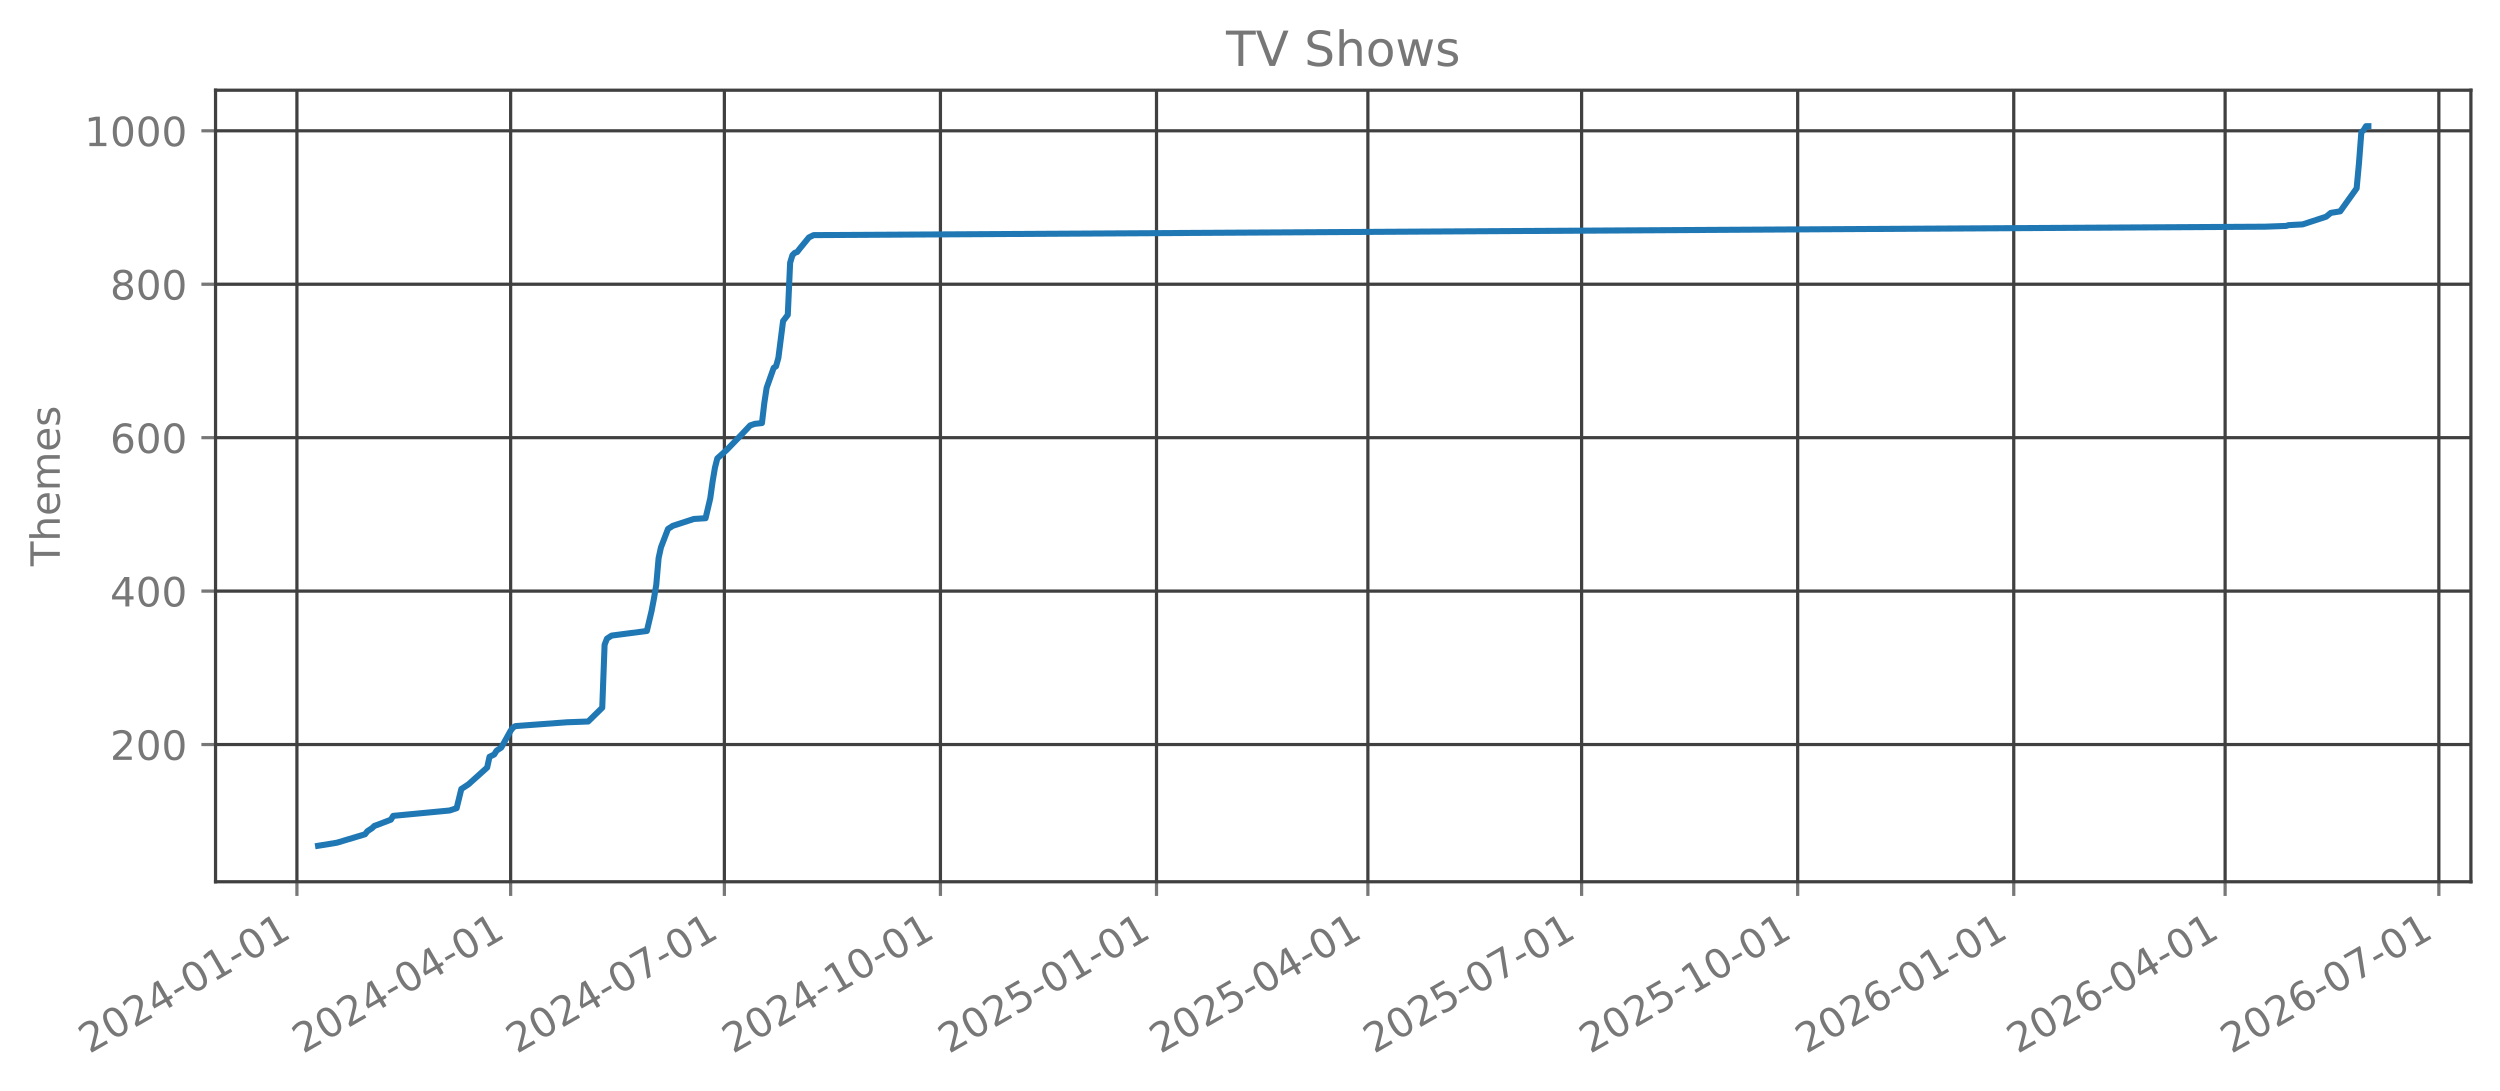
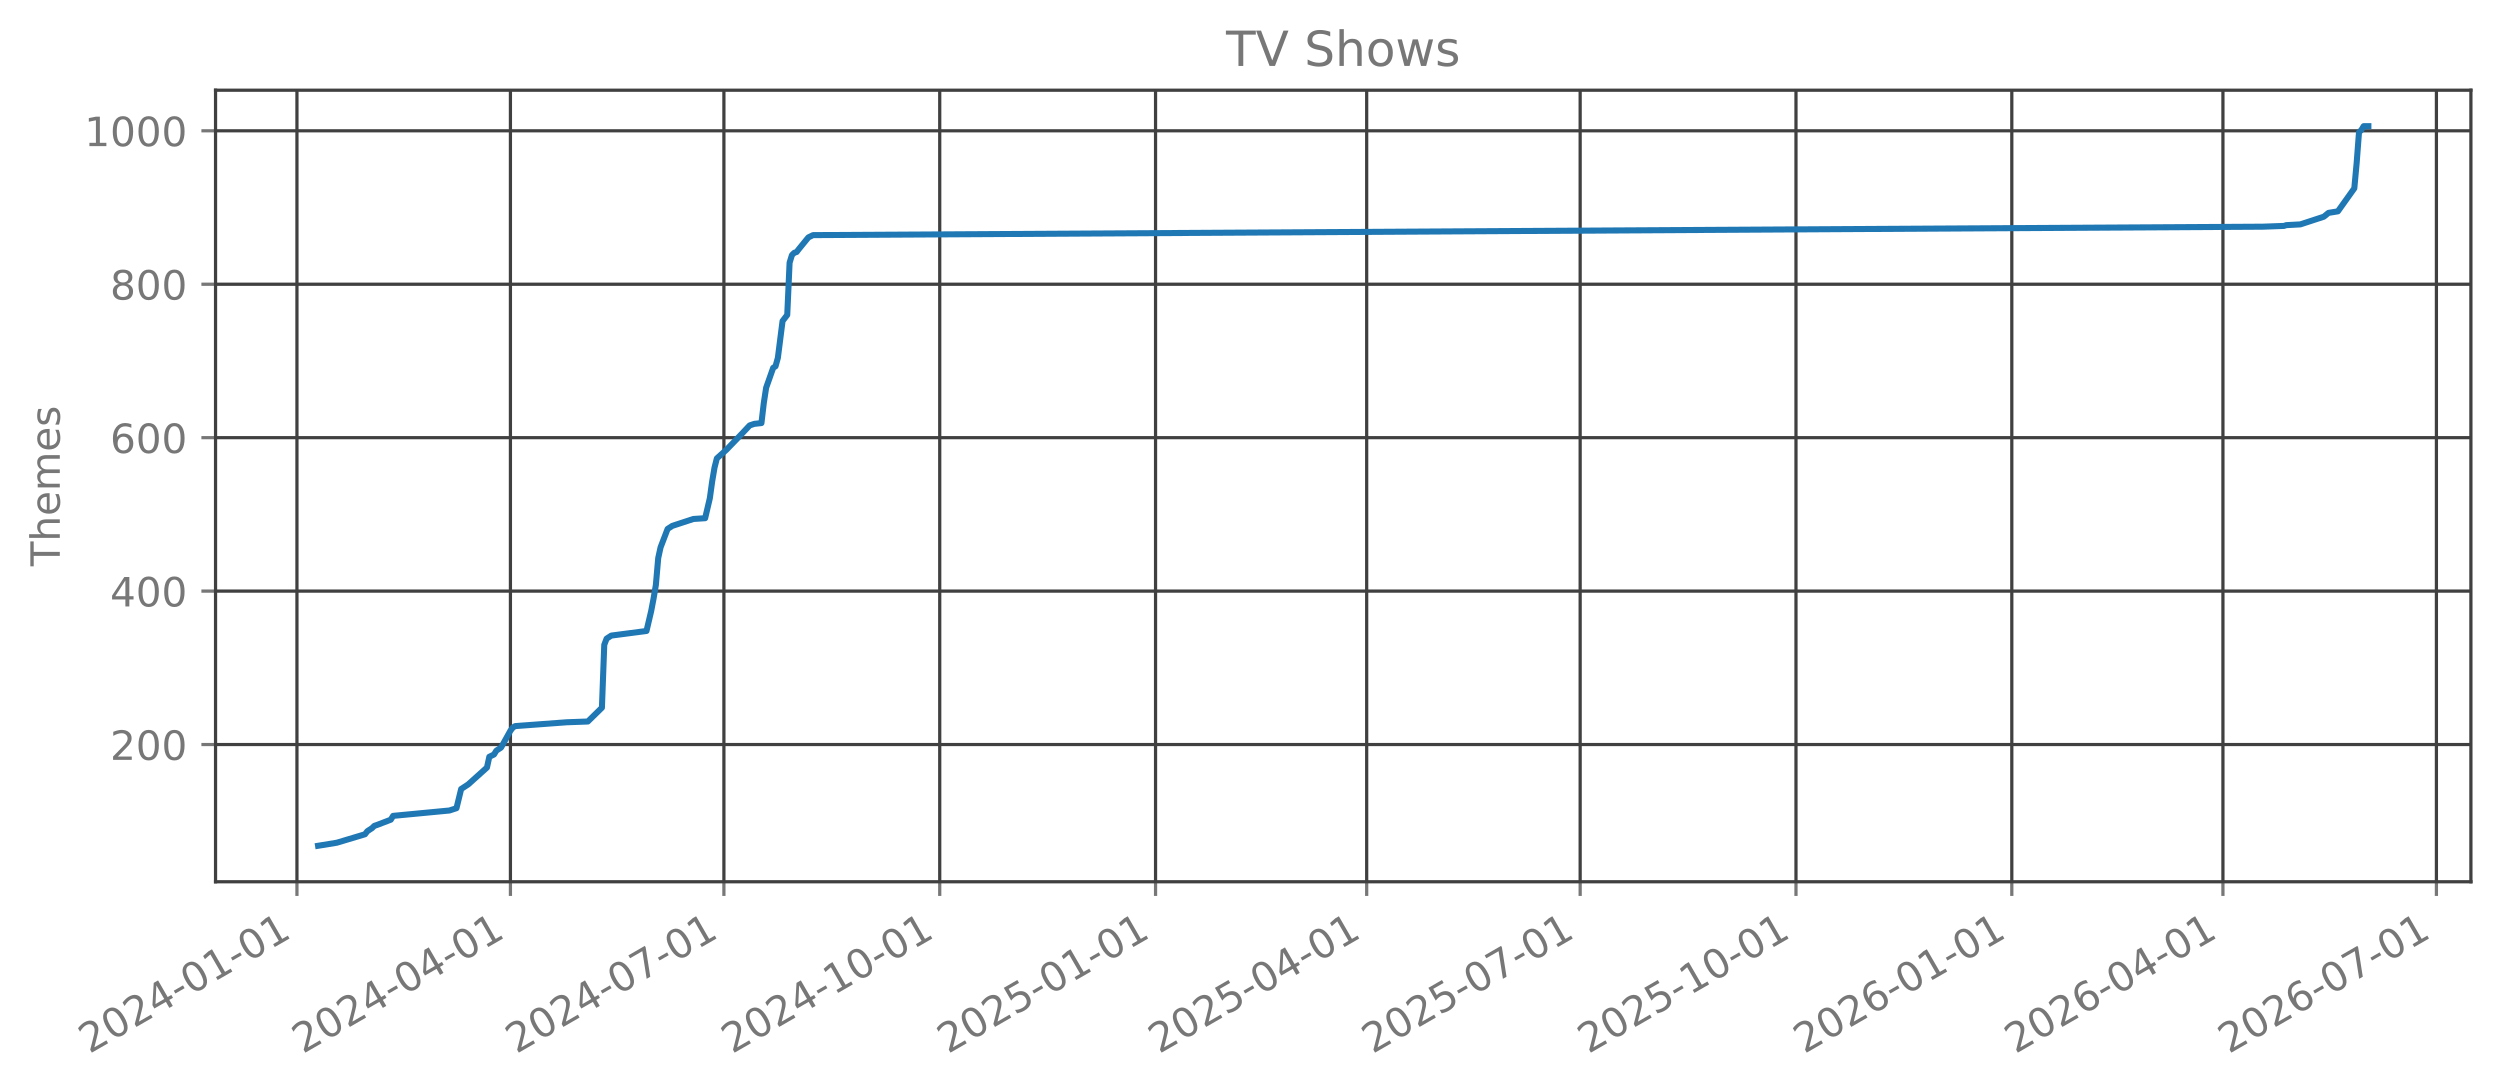
<svg xmlns="http://www.w3.org/2000/svg" xmlns:xlink="http://www.w3.org/1999/xlink" width="618.528pt" height="269.797pt" viewBox="0 0 618.528 269.797" version="1.1">
  <defs>
    <style type="text/css">*{stroke-linejoin: round; stroke-linecap: butt}</style>
  </defs>
  <g id="figure_1">
    <g id="patch_1">
      <path d="M 0 269.797  L 618.528 269.797  L 618.528 0  L 0 0  L 0 269.797  z " style="fill: none; opacity: 0" />
    </g>
    <g id="axes_1">
      <g id="patch_2">
        <path d="M 53.328 218.158  L 611.328 218.158  L 611.328 22.318  L 53.328 22.318  L 53.328 218.158  z " style="fill: none; opacity: 0" />
      </g>
      <g id="matplotlib.axis_1">
        <g id="xtick_1">
          <g id="line2d_1">
-             <path d="M 73.462 218.158  L 73.462 22.318  " clip-path="url(#pf9fad6d800)" style="fill: none; stroke: #404040; stroke-width: 0.8; stroke-linecap: square" />
+             <path d="M 73.468 218.158  L 73.468 22.318  " clip-path="url(#pddf5355f75)" style="fill: none; stroke: #404040; stroke-width: 0.8; stroke-linecap: square" />
          </g>
          <g id="line2d_2">
            <defs>
-               <path id="m87ae3f2bcb" d="M 0 0  L 0 3.5  " style="stroke: #777777; stroke-width: 0.8" />
+               <path id="mfb4c2a0d3a" d="M 0 0  L 0 3.5  " style="stroke: #777777; stroke-width: 0.8" />
            </defs>
            <g>
-               <use xlink:href="#m87ae3f2bcb" x="73.462" y="218.158" style="fill: #777777; stroke: #777777; stroke-width: 0.8" />
+               <use xlink:href="#mfb4c2a0d3a" x="73.468" y="218.158" style="fill: #777777; stroke: #777777; stroke-width: 0.8" />
            </g>
          </g>
          <g id="text_1">
-             <g style="fill: #777777" transform="translate(22.09269 260.7964) rotate(-30) scale(0.1 -0.1)">
+             <g style="fill: #777777" transform="translate(22.09868 260.7964) rotate(-30) scale(0.1 -0.1)">
              <defs>
                <path id="DejaVuSans-32" d="M 1228 531  L 3431 531  L 3431 0  L 469 0  L 469 531  Q 828 903 1448 1529  Q 2069 2156 2228 2338  Q 2531 2678 2651 2914  Q 2772 3150 2772 3378  Q 2772 3750 2511 3984  Q 2250 4219 1831 4219  Q 1534 4219 1204 4116  Q 875 4013 500 3803  L 500 4441  Q 881 4594 1212 4672  Q 1544 4750 1819 4750  Q 2544 4750 2975 4387  Q 3406 4025 3406 3419  Q 3406 3131 3298 2873  Q 3191 2616 2906 2266  Q 2828 2175 2409 1742  Q 1991 1309 1228 531  z " transform="scale(0.015625)" />
                <path id="DejaVuSans-30" d="M 2034 4250  Q 1547 4250 1301 3770  Q 1056 3291 1056 2328  Q 1056 1369 1301 889  Q 1547 409 2034 409  Q 2525 409 2770 889  Q 3016 1369 3016 2328  Q 3016 3291 2770 3770  Q 2525 4250 2034 4250  z M 2034 4750  Q 2819 4750 3233 4129  Q 3647 3509 3647 2328  Q 3647 1150 3233 529  Q 2819 -91 2034 -91  Q 1250 -91 836 529  Q 422 1150 422 2328  Q 422 3509 836 4129  Q 1250 4750 2034 4750  z " transform="scale(0.015625)" />
                <path id="DejaVuSans-34" d="M 2419 4116  L 825 1625  L 2419 1625  L 2419 4116  z M 2253 4666  L 3047 4666  L 3047 1625  L 3713 1625  L 3713 1100  L 3047 1100  L 3047 0  L 2419 0  L 2419 1100  L 313 1100  L 313 1709  L 2253 4666  z " transform="scale(0.015625)" />
                <path id="DejaVuSans-2d" d="M 313 2009  L 1997 2009  L 1997 1497  L 313 1497  L 313 2009  z " transform="scale(0.015625)" />
                <path id="DejaVuSans-31" d="M 794 531  L 1825 531  L 1825 4091  L 703 3866  L 703 4441  L 1819 4666  L 2450 4666  L 2450 531  L 3481 531  L 3481 0  L 794 0  L 794 531  z " transform="scale(0.015625)" />
              </defs>
              <use xlink:href="#DejaVuSans-32" />
              <use xlink:href="#DejaVuSans-30" transform="translate(63.62305 0)" />
              <use xlink:href="#DejaVuSans-32" transform="translate(127.2461 0)" />
              <use xlink:href="#DejaVuSans-34" transform="translate(190.8691 0)" />
              <use xlink:href="#DejaVuSans-2d" transform="translate(254.4922 0)" />
              <use xlink:href="#DejaVuSans-30" transform="translate(290.5762 0)" />
              <use xlink:href="#DejaVuSans-31" transform="translate(354.1992 0)" />
              <use xlink:href="#DejaVuSans-2d" transform="translate(417.8223 0)" />
              <use xlink:href="#DejaVuSans-30" transform="translate(453.9062 0)" />
              <use xlink:href="#DejaVuSans-31" transform="translate(517.5293 0)" />
            </g>
          </g>
        </g>
        <g id="xtick_2">
          <g id="line2d_3">
-             <path d="M 126.339 218.158  L 126.339 22.318  " clip-path="url(#pf9fad6d800)" style="fill: none; stroke: #404040; stroke-width: 0.8; stroke-linecap: square" />
+             <path d="M 126.285 218.158  L 126.285 22.318  " clip-path="url(#pddf5355f75)" style="fill: none; stroke: #404040; stroke-width: 0.8; stroke-linecap: square" />
          </g>
          <g id="line2d_4">
            <g>
-               <use xlink:href="#m87ae3f2bcb" x="126.339" y="218.158" style="fill: #777777; stroke: #777777; stroke-width: 0.8" />
+               <use xlink:href="#mfb4c2a0d3a" x="126.285" y="218.158" style="fill: #777777; stroke: #777777; stroke-width: 0.8" />
            </g>
          </g>
          <g id="text_2">
-             <g style="fill: #777777" transform="translate(74.96992 260.7964) rotate(-30) scale(0.1 -0.1)">
+             <g style="fill: #777777" transform="translate(74.9154 260.7964) rotate(-30) scale(0.1 -0.1)">
              <use xlink:href="#DejaVuSans-32" />
              <use xlink:href="#DejaVuSans-30" transform="translate(63.62305 0)" />
              <use xlink:href="#DejaVuSans-32" transform="translate(127.2461 0)" />
              <use xlink:href="#DejaVuSans-34" transform="translate(190.8691 0)" />
              <use xlink:href="#DejaVuSans-2d" transform="translate(254.4922 0)" />
              <use xlink:href="#DejaVuSans-30" transform="translate(290.5762 0)" />
              <use xlink:href="#DejaVuSans-34" transform="translate(354.1992 0)" />
              <use xlink:href="#DejaVuSans-2d" transform="translate(417.8223 0)" />
              <use xlink:href="#DejaVuSans-30" transform="translate(453.9062 0)" />
              <use xlink:href="#DejaVuSans-31" transform="translate(517.5293 0)" />
            </g>
          </g>
        </g>
        <g id="xtick_3">
          <g id="line2d_5">
-             <path d="M 179.217 218.158  L 179.217 22.318  " clip-path="url(#pf9fad6d800)" style="fill: none; stroke: #404040; stroke-width: 0.8; stroke-linecap: square" />
+             <path d="M 179.102 218.158  L 179.102 22.318  " clip-path="url(#pddf5355f75)" style="fill: none; stroke: #404040; stroke-width: 0.8; stroke-linecap: square" />
          </g>
          <g id="line2d_6">
            <g>
-               <use xlink:href="#m87ae3f2bcb" x="179.217" y="218.158" style="fill: #777777; stroke: #777777; stroke-width: 0.8" />
+               <use xlink:href="#mfb4c2a0d3a" x="179.102" y="218.158" style="fill: #777777; stroke: #777777; stroke-width: 0.8" />
            </g>
          </g>
          <g id="text_3">
-             <g style="fill: #777777" transform="translate(127.8471 260.7964) rotate(-30) scale(0.1 -0.1)">
+             <g style="fill: #777777" transform="translate(127.7321 260.7964) rotate(-30) scale(0.1 -0.1)">
              <defs>
                <path id="DejaVuSans-37" d="M 525 4666  L 3525 4666  L 3525 4397  L 1831 0  L 1172 0  L 2766 4134  L 525 4134  L 525 4666  z " transform="scale(0.015625)" />
              </defs>
              <use xlink:href="#DejaVuSans-32" />
              <use xlink:href="#DejaVuSans-30" transform="translate(63.62305 0)" />
              <use xlink:href="#DejaVuSans-32" transform="translate(127.2461 0)" />
              <use xlink:href="#DejaVuSans-34" transform="translate(190.8691 0)" />
              <use xlink:href="#DejaVuSans-2d" transform="translate(254.4922 0)" />
              <use xlink:href="#DejaVuSans-30" transform="translate(290.5762 0)" />
              <use xlink:href="#DejaVuSans-37" transform="translate(354.1992 0)" />
              <use xlink:href="#DejaVuSans-2d" transform="translate(417.8223 0)" />
              <use xlink:href="#DejaVuSans-30" transform="translate(453.9062 0)" />
              <use xlink:href="#DejaVuSans-31" transform="translate(517.5293 0)" />
            </g>
          </g>
        </g>
        <g id="xtick_4">
          <g id="line2d_7">
-             <path d="M 232.675 218.158  L 232.675 22.318  " clip-path="url(#pf9fad6d800)" style="fill: none; stroke: #404040; stroke-width: 0.8; stroke-linecap: square" />
+             <path d="M 232.499 218.158  L 232.499 22.318  " clip-path="url(#pddf5355f75)" style="fill: none; stroke: #404040; stroke-width: 0.8; stroke-linecap: square" />
          </g>
          <g id="line2d_8">
            <g>
-               <use xlink:href="#m87ae3f2bcb" x="232.675" y="218.158" style="fill: #777777; stroke: #777777; stroke-width: 0.8" />
+               <use xlink:href="#mfb4c2a0d3a" x="232.499" y="218.158" style="fill: #777777; stroke: #777777; stroke-width: 0.8" />
            </g>
          </g>
          <g id="text_4">
-             <g style="fill: #777777" transform="translate(181.3054 260.7964) rotate(-30) scale(0.1 -0.1)">
+             <g style="fill: #777777" transform="translate(181.1293 260.7964) rotate(-30) scale(0.1 -0.1)">
              <use xlink:href="#DejaVuSans-32" />
              <use xlink:href="#DejaVuSans-30" transform="translate(63.62305 0)" />
              <use xlink:href="#DejaVuSans-32" transform="translate(127.2461 0)" />
              <use xlink:href="#DejaVuSans-34" transform="translate(190.8691 0)" />
              <use xlink:href="#DejaVuSans-2d" transform="translate(254.4922 0)" />
              <use xlink:href="#DejaVuSans-31" transform="translate(290.5762 0)" />
              <use xlink:href="#DejaVuSans-30" transform="translate(354.1992 0)" />
              <use xlink:href="#DejaVuSans-2d" transform="translate(417.8223 0)" />
              <use xlink:href="#DejaVuSans-30" transform="translate(453.9062 0)" />
              <use xlink:href="#DejaVuSans-31" transform="translate(517.5293 0)" />
            </g>
          </g>
        </g>
        <g id="xtick_5">
          <g id="line2d_9">
-             <path d="M 286.133 218.158  L 286.133 22.318  " clip-path="url(#pf9fad6d800)" style="fill: none; stroke: #404040; stroke-width: 0.8; stroke-linecap: square" />
+             <path d="M 285.896 218.158  L 285.896 22.318  " clip-path="url(#pddf5355f75)" style="fill: none; stroke: #404040; stroke-width: 0.8; stroke-linecap: square" />
          </g>
          <g id="line2d_10">
            <g>
-               <use xlink:href="#m87ae3f2bcb" x="286.133" y="218.158" style="fill: #777777; stroke: #777777; stroke-width: 0.8" />
+               <use xlink:href="#mfb4c2a0d3a" x="285.896" y="218.158" style="fill: #777777; stroke: #777777; stroke-width: 0.8" />
            </g>
          </g>
          <g id="text_5">
-             <g style="fill: #777777" transform="translate(234.7637 260.7964) rotate(-30) scale(0.1 -0.1)">
+             <g style="fill: #777777" transform="translate(234.5264 260.7964) rotate(-30) scale(0.1 -0.1)">
              <defs>
                <path id="DejaVuSans-35" d="M 691 4666  L 3169 4666  L 3169 4134  L 1269 4134  L 1269 2991  Q 1406 3038 1543 3061  Q 1681 3084 1819 3084  Q 2600 3084 3056 2656  Q 3513 2228 3513 1497  Q 3513 744 3044 326  Q 2575 -91 1722 -91  Q 1428 -91 1123 -41  Q 819 9 494 109  L 494 744  Q 775 591 1075 516  Q 1375 441 1709 441  Q 2250 441 2565 725  Q 2881 1009 2881 1497  Q 2881 1984 2565 2268  Q 2250 2553 1709 2553  Q 1456 2553 1204 2497  Q 953 2441 691 2322  L 691 4666  z " transform="scale(0.015625)" />
              </defs>
              <use xlink:href="#DejaVuSans-32" />
              <use xlink:href="#DejaVuSans-30" transform="translate(63.62305 0)" />
              <use xlink:href="#DejaVuSans-32" transform="translate(127.2461 0)" />
              <use xlink:href="#DejaVuSans-35" transform="translate(190.8691 0)" />
              <use xlink:href="#DejaVuSans-2d" transform="translate(254.4922 0)" />
              <use xlink:href="#DejaVuSans-30" transform="translate(290.5762 0)" />
              <use xlink:href="#DejaVuSans-31" transform="translate(354.1992 0)" />
              <use xlink:href="#DejaVuSans-2d" transform="translate(417.8223 0)" />
              <use xlink:href="#DejaVuSans-30" transform="translate(453.9062 0)" />
              <use xlink:href="#DejaVuSans-31" transform="translate(517.5293 0)" />
            </g>
          </g>
        </g>
        <g id="xtick_6">
          <g id="line2d_11">
-             <path d="M 338.429 218.158  L 338.429 22.318  " clip-path="url(#pf9fad6d800)" style="fill: none; stroke: #404040; stroke-width: 0.8; stroke-linecap: square" />
+             <path d="M 338.132 218.158  L 338.132 22.318  " clip-path="url(#pddf5355f75)" style="fill: none; stroke: #404040; stroke-width: 0.8; stroke-linecap: square" />
          </g>
          <g id="line2d_12">
            <g>
-               <use xlink:href="#m87ae3f2bcb" x="338.429" y="218.158" style="fill: #777777; stroke: #777777; stroke-width: 0.8" />
+               <use xlink:href="#mfb4c2a0d3a" x="338.132" y="218.158" style="fill: #777777; stroke: #777777; stroke-width: 0.8" />
            </g>
          </g>
          <g id="text_6">
-             <g style="fill: #777777" transform="translate(287.0599 260.7964) rotate(-30) scale(0.1 -0.1)">
+             <g style="fill: #777777" transform="translate(286.7627 260.7964) rotate(-30) scale(0.1 -0.1)">
              <use xlink:href="#DejaVuSans-32" />
              <use xlink:href="#DejaVuSans-30" transform="translate(63.62305 0)" />
              <use xlink:href="#DejaVuSans-32" transform="translate(127.2461 0)" />
              <use xlink:href="#DejaVuSans-35" transform="translate(190.8691 0)" />
              <use xlink:href="#DejaVuSans-2d" transform="translate(254.4922 0)" />
              <use xlink:href="#DejaVuSans-30" transform="translate(290.5762 0)" />
              <use xlink:href="#DejaVuSans-34" transform="translate(354.1992 0)" />
              <use xlink:href="#DejaVuSans-2d" transform="translate(417.8223 0)" />
              <use xlink:href="#DejaVuSans-30" transform="translate(453.9062 0)" />
              <use xlink:href="#DejaVuSans-31" transform="translate(517.5293 0)" />
            </g>
          </g>
        </g>
        <g id="xtick_7">
          <g id="line2d_13">
-             <path d="M 391.307 218.158  L 391.307 22.318  " clip-path="url(#pf9fad6d800)" style="fill: none; stroke: #404040; stroke-width: 0.8; stroke-linecap: square" />
+             <path d="M 390.949 218.158  L 390.949 22.318  " clip-path="url(#pddf5355f75)" style="fill: none; stroke: #404040; stroke-width: 0.8; stroke-linecap: square" />
          </g>
          <g id="line2d_14">
            <g>
-               <use xlink:href="#m87ae3f2bcb" x="391.307" y="218.158" style="fill: #777777; stroke: #777777; stroke-width: 0.8" />
+               <use xlink:href="#mfb4c2a0d3a" x="390.949" y="218.158" style="fill: #777777; stroke: #777777; stroke-width: 0.8" />
            </g>
          </g>
          <g id="text_7">
-             <g style="fill: #777777" transform="translate(339.9371 260.7964) rotate(-30) scale(0.1 -0.1)">
+             <g style="fill: #777777" transform="translate(339.5794 260.7964) rotate(-30) scale(0.1 -0.1)">
              <use xlink:href="#DejaVuSans-32" />
              <use xlink:href="#DejaVuSans-30" transform="translate(63.62305 0)" />
              <use xlink:href="#DejaVuSans-32" transform="translate(127.2461 0)" />
              <use xlink:href="#DejaVuSans-35" transform="translate(190.8691 0)" />
              <use xlink:href="#DejaVuSans-2d" transform="translate(254.4922 0)" />
              <use xlink:href="#DejaVuSans-30" transform="translate(290.5762 0)" />
              <use xlink:href="#DejaVuSans-37" transform="translate(354.1992 0)" />
              <use xlink:href="#DejaVuSans-2d" transform="translate(417.8223 0)" />
              <use xlink:href="#DejaVuSans-30" transform="translate(453.9062 0)" />
              <use xlink:href="#DejaVuSans-31" transform="translate(517.5293 0)" />
            </g>
          </g>
        </g>
        <g id="xtick_8">
          <g id="line2d_15">
-             <path d="M 444.765 218.158  L 444.765 22.318  " clip-path="url(#pf9fad6d800)" style="fill: none; stroke: #404040; stroke-width: 0.8; stroke-linecap: square" />
+             <path d="M 444.346 218.158  L 444.346 22.318  " clip-path="url(#pddf5355f75)" style="fill: none; stroke: #404040; stroke-width: 0.8; stroke-linecap: square" />
          </g>
          <g id="line2d_16">
            <g>
-               <use xlink:href="#m87ae3f2bcb" x="444.765" y="218.158" style="fill: #777777; stroke: #777777; stroke-width: 0.8" />
+               <use xlink:href="#mfb4c2a0d3a" x="444.346" y="218.158" style="fill: #777777; stroke: #777777; stroke-width: 0.8" />
            </g>
          </g>
          <g id="text_8">
-             <g style="fill: #777777" transform="translate(393.3954 260.7964) rotate(-30) scale(0.1 -0.1)">
+             <g style="fill: #777777" transform="translate(392.9766 260.7964) rotate(-30) scale(0.1 -0.1)">
              <use xlink:href="#DejaVuSans-32" />
              <use xlink:href="#DejaVuSans-30" transform="translate(63.62305 0)" />
              <use xlink:href="#DejaVuSans-32" transform="translate(127.2461 0)" />
              <use xlink:href="#DejaVuSans-35" transform="translate(190.8691 0)" />
              <use xlink:href="#DejaVuSans-2d" transform="translate(254.4922 0)" />
              <use xlink:href="#DejaVuSans-31" transform="translate(290.5762 0)" />
              <use xlink:href="#DejaVuSans-30" transform="translate(354.1992 0)" />
              <use xlink:href="#DejaVuSans-2d" transform="translate(417.8223 0)" />
              <use xlink:href="#DejaVuSans-30" transform="translate(453.9062 0)" />
              <use xlink:href="#DejaVuSans-31" transform="translate(517.5293 0)" />
            </g>
          </g>
        </g>
        <g id="xtick_9">
          <g id="line2d_17">
-             <path d="M 498.223 218.158  L 498.223 22.318  " clip-path="url(#pf9fad6d800)" style="fill: none; stroke: #404040; stroke-width: 0.8; stroke-linecap: square" />
+             <path d="M 497.743 218.158  L 497.743 22.318  " clip-path="url(#pddf5355f75)" style="fill: none; stroke: #404040; stroke-width: 0.8; stroke-linecap: square" />
          </g>
          <g id="line2d_18">
            <g>
-               <use xlink:href="#m87ae3f2bcb" x="498.223" y="218.158" style="fill: #777777; stroke: #777777; stroke-width: 0.8" />
+               <use xlink:href="#mfb4c2a0d3a" x="497.743" y="218.158" style="fill: #777777; stroke: #777777; stroke-width: 0.8" />
            </g>
          </g>
          <g id="text_9">
-             <g style="fill: #777777" transform="translate(446.8537 260.7964) rotate(-30) scale(0.1 -0.1)">
+             <g style="fill: #777777" transform="translate(446.3737 260.7964) rotate(-30) scale(0.1 -0.1)">
              <defs>
                <path id="DejaVuSans-36" d="M 2113 2584  Q 1688 2584 1439 2293  Q 1191 2003 1191 1497  Q 1191 994 1439 701  Q 1688 409 2113 409  Q 2538 409 2786 701  Q 3034 994 3034 1497  Q 3034 2003 2786 2293  Q 2538 2584 2113 2584  z M 3366 4563  L 3366 3988  Q 3128 4100 2886 4159  Q 2644 4219 2406 4219  Q 1781 4219 1451 3797  Q 1122 3375 1075 2522  Q 1259 2794 1537 2939  Q 1816 3084 2150 3084  Q 2853 3084 3261 2657  Q 3669 2231 3669 1497  Q 3669 778 3244 343  Q 2819 -91 2113 -91  Q 1303 -91 875 529  Q 447 1150 447 2328  Q 447 3434 972 4092  Q 1497 4750 2381 4750  Q 2619 4750 2861 4703  Q 3103 4656 3366 4563  z " transform="scale(0.015625)" />
              </defs>
              <use xlink:href="#DejaVuSans-32" />
              <use xlink:href="#DejaVuSans-30" transform="translate(63.62305 0)" />
              <use xlink:href="#DejaVuSans-32" transform="translate(127.2461 0)" />
              <use xlink:href="#DejaVuSans-36" transform="translate(190.8691 0)" />
              <use xlink:href="#DejaVuSans-2d" transform="translate(254.4922 0)" />
              <use xlink:href="#DejaVuSans-30" transform="translate(290.5762 0)" />
              <use xlink:href="#DejaVuSans-31" transform="translate(354.1992 0)" />
              <use xlink:href="#DejaVuSans-2d" transform="translate(417.8223 0)" />
              <use xlink:href="#DejaVuSans-30" transform="translate(453.9062 0)" />
              <use xlink:href="#DejaVuSans-31" transform="translate(517.5293 0)" />
            </g>
          </g>
        </g>
        <g id="xtick_10">
          <g id="line2d_19">
-             <path d="M 550.519 218.158  L 550.519 22.318  " clip-path="url(#pf9fad6d800)" style="fill: none; stroke: #404040; stroke-width: 0.8; stroke-linecap: square" />
+             <path d="M 549.979 218.158  L 549.979 22.318  " clip-path="url(#pddf5355f75)" style="fill: none; stroke: #404040; stroke-width: 0.8; stroke-linecap: square" />
          </g>
          <g id="line2d_20">
            <g>
-               <use xlink:href="#m87ae3f2bcb" x="550.519" y="218.158" style="fill: #777777; stroke: #777777; stroke-width: 0.8" />
+               <use xlink:href="#mfb4c2a0d3a" x="549.979" y="218.158" style="fill: #777777; stroke: #777777; stroke-width: 0.8" />
            </g>
          </g>
          <g id="text_10">
-             <g style="fill: #777777" transform="translate(499.1499 260.7964) rotate(-30) scale(0.1 -0.1)">
+             <g style="fill: #777777" transform="translate(498.61 260.7964) rotate(-30) scale(0.1 -0.1)">
              <use xlink:href="#DejaVuSans-32" />
              <use xlink:href="#DejaVuSans-30" transform="translate(63.62305 0)" />
              <use xlink:href="#DejaVuSans-32" transform="translate(127.2461 0)" />
              <use xlink:href="#DejaVuSans-36" transform="translate(190.8691 0)" />
              <use xlink:href="#DejaVuSans-2d" transform="translate(254.4922 0)" />
              <use xlink:href="#DejaVuSans-30" transform="translate(290.5762 0)" />
              <use xlink:href="#DejaVuSans-34" transform="translate(354.1992 0)" />
              <use xlink:href="#DejaVuSans-2d" transform="translate(417.8223 0)" />
              <use xlink:href="#DejaVuSans-30" transform="translate(453.9062 0)" />
              <use xlink:href="#DejaVuSans-31" transform="translate(517.5293 0)" />
            </g>
          </g>
        </g>
        <g id="xtick_11">
          <g id="line2d_21">
-             <path d="M 603.397 218.158  L 603.397 22.318  " clip-path="url(#pf9fad6d800)" style="fill: none; stroke: #404040; stroke-width: 0.8; stroke-linecap: square" />
+             <path d="M 602.796 218.158  L 602.796 22.318  " clip-path="url(#pddf5355f75)" style="fill: none; stroke: #404040; stroke-width: 0.8; stroke-linecap: square" />
          </g>
          <g id="line2d_22">
            <g>
-               <use xlink:href="#m87ae3f2bcb" x="603.397" y="218.158" style="fill: #777777; stroke: #777777; stroke-width: 0.8" />
+               <use xlink:href="#mfb4c2a0d3a" x="602.796" y="218.158" style="fill: #777777; stroke: #777777; stroke-width: 0.8" />
            </g>
          </g>
          <g id="text_11">
-             <g style="fill: #777777" transform="translate(552.0271 260.7964) rotate(-30) scale(0.1 -0.1)">
+             <g style="fill: #777777" transform="translate(551.4267 260.7964) rotate(-30) scale(0.1 -0.1)">
              <use xlink:href="#DejaVuSans-32" />
              <use xlink:href="#DejaVuSans-30" transform="translate(63.62305 0)" />
              <use xlink:href="#DejaVuSans-32" transform="translate(127.2461 0)" />
              <use xlink:href="#DejaVuSans-36" transform="translate(190.8691 0)" />
              <use xlink:href="#DejaVuSans-2d" transform="translate(254.4922 0)" />
              <use xlink:href="#DejaVuSans-30" transform="translate(290.5762 0)" />
              <use xlink:href="#DejaVuSans-37" transform="translate(354.1992 0)" />
              <use xlink:href="#DejaVuSans-2d" transform="translate(417.8223 0)" />
              <use xlink:href="#DejaVuSans-30" transform="translate(453.9062 0)" />
              <use xlink:href="#DejaVuSans-31" transform="translate(517.5293 0)" />
            </g>
          </g>
        </g>
      </g>
      <g id="matplotlib.axis_2">
        <g id="ytick_1">
          <g id="line2d_23">
-             <path d="M 53.328 184.202  L 611.328 184.202  " clip-path="url(#pf9fad6d800)" style="fill: none; stroke: #404040; stroke-width: 0.8; stroke-linecap: square" />
+             <path d="M 53.328 184.202  L 611.328 184.202  " clip-path="url(#pddf5355f75)" style="fill: none; stroke: #404040; stroke-width: 0.8; stroke-linecap: square" />
          </g>
          <g id="line2d_24">
            <defs>
-               <path id="m83aa6ca98b" d="M 0 0  L -3.5 0  " style="stroke: #777777; stroke-width: 0.8" />
+               <path id="m82653683f9" d="M 0 0  L -3.5 0  " style="stroke: #777777; stroke-width: 0.8" />
            </defs>
            <g>
-               <use xlink:href="#m83aa6ca98b" x="53.328" y="184.202" style="fill: #777777; stroke: #777777; stroke-width: 0.8" />
+               <use xlink:href="#m82653683f9" x="53.328" y="184.202" style="fill: #777777; stroke: #777777; stroke-width: 0.8" />
            </g>
          </g>
          <g id="text_12">
            <g style="fill: #777777" transform="translate(27.24063 188.0014) scale(0.1 -0.1)">
              <use xlink:href="#DejaVuSans-32" />
              <use xlink:href="#DejaVuSans-30" transform="translate(63.62305 0)" />
              <use xlink:href="#DejaVuSans-30" transform="translate(127.2461 0)" />
            </g>
          </g>
        </g>
        <g id="ytick_2">
          <g id="line2d_25">
-             <path d="M 53.328 146.241  L 611.328 146.241  " clip-path="url(#pf9fad6d800)" style="fill: none; stroke: #404040; stroke-width: 0.8; stroke-linecap: square" />
+             <path d="M 53.328 146.241  L 611.328 146.241  " clip-path="url(#pddf5355f75)" style="fill: none; stroke: #404040; stroke-width: 0.8; stroke-linecap: square" />
          </g>
          <g id="line2d_26">
            <g>
-               <use xlink:href="#m83aa6ca98b" x="53.328" y="146.241" style="fill: #777777; stroke: #777777; stroke-width: 0.8" />
+               <use xlink:href="#m82653683f9" x="53.328" y="146.241" style="fill: #777777; stroke: #777777; stroke-width: 0.8" />
            </g>
          </g>
          <g id="text_13">
            <g style="fill: #777777" transform="translate(27.24063 150.0405) scale(0.1 -0.1)">
              <use xlink:href="#DejaVuSans-34" />
              <use xlink:href="#DejaVuSans-30" transform="translate(63.62305 0)" />
              <use xlink:href="#DejaVuSans-30" transform="translate(127.2461 0)" />
            </g>
          </g>
        </g>
        <g id="ytick_3">
          <g id="line2d_27">
-             <path d="M 53.328 108.28  L 611.328 108.28  " clip-path="url(#pf9fad6d800)" style="fill: none; stroke: #404040; stroke-width: 0.8; stroke-linecap: square" />
+             <path d="M 53.328 108.28  L 611.328 108.28  " clip-path="url(#pddf5355f75)" style="fill: none; stroke: #404040; stroke-width: 0.8; stroke-linecap: square" />
          </g>
          <g id="line2d_28">
            <g>
-               <use xlink:href="#m83aa6ca98b" x="53.328" y="108.28" style="fill: #777777; stroke: #777777; stroke-width: 0.8" />
+               <use xlink:href="#m82653683f9" x="53.328" y="108.28" style="fill: #777777; stroke: #777777; stroke-width: 0.8" />
            </g>
          </g>
          <g id="text_14">
            <g style="fill: #777777" transform="translate(27.24063 112.0797) scale(0.1 -0.1)">
              <use xlink:href="#DejaVuSans-36" />
              <use xlink:href="#DejaVuSans-30" transform="translate(63.62305 0)" />
              <use xlink:href="#DejaVuSans-30" transform="translate(127.2461 0)" />
            </g>
          </g>
        </g>
        <g id="ytick_4">
          <g id="line2d_29">
-             <path d="M 53.328 70.32  L 611.328 70.32  " clip-path="url(#pf9fad6d800)" style="fill: none; stroke: #404040; stroke-width: 0.8; stroke-linecap: square" />
+             <path d="M 53.328 70.32  L 611.328 70.32  " clip-path="url(#pddf5355f75)" style="fill: none; stroke: #404040; stroke-width: 0.8; stroke-linecap: square" />
          </g>
          <g id="line2d_30">
            <g>
-               <use xlink:href="#m83aa6ca98b" x="53.328" y="70.32" style="fill: #777777; stroke: #777777; stroke-width: 0.8" />
+               <use xlink:href="#m82653683f9" x="53.328" y="70.32" style="fill: #777777; stroke: #777777; stroke-width: 0.8" />
            </g>
          </g>
          <g id="text_15">
            <g style="fill: #777777" transform="translate(27.24063 74.11883) scale(0.1 -0.1)">
              <defs>
                <path id="DejaVuSans-38" d="M 2034 2216  Q 1584 2216 1326 1975  Q 1069 1734 1069 1313  Q 1069 891 1326 650  Q 1584 409 2034 409  Q 2484 409 2743 651  Q 3003 894 3003 1313  Q 3003 1734 2745 1975  Q 2488 2216 2034 2216  z M 1403 2484  Q 997 2584 770 2862  Q 544 3141 544 3541  Q 544 4100 942 4425  Q 1341 4750 2034 4750  Q 2731 4750 3128 4425  Q 3525 4100 3525 3541  Q 3525 3141 3298 2862  Q 3072 2584 2669 2484  Q 3125 2378 3379 2068  Q 3634 1759 3634 1313  Q 3634 634 3220 271  Q 2806 -91 2034 -91  Q 1263 -91 848 271  Q 434 634 434 1313  Q 434 1759 690 2068  Q 947 2378 1403 2484  z M 1172 3481  Q 1172 3119 1398 2916  Q 1625 2713 2034 2713  Q 2441 2713 2670 2916  Q 2900 3119 2900 3481  Q 2900 3844 2670 4047  Q 2441 4250 2034 4250  Q 1625 4250 1398 4047  Q 1172 3844 1172 3481  z " transform="scale(0.015625)" />
              </defs>
              <use xlink:href="#DejaVuSans-38" />
              <use xlink:href="#DejaVuSans-30" transform="translate(63.62305 0)" />
              <use xlink:href="#DejaVuSans-30" transform="translate(127.2461 0)" />
            </g>
          </g>
        </g>
        <g id="ytick_5">
          <g id="line2d_31">
-             <path d="M 53.328 32.359  L 611.328 32.359  " clip-path="url(#pf9fad6d800)" style="fill: none; stroke: #404040; stroke-width: 0.8; stroke-linecap: square" />
+             <path d="M 53.328 32.359  L 611.328 32.359  " clip-path="url(#pddf5355f75)" style="fill: none; stroke: #404040; stroke-width: 0.8; stroke-linecap: square" />
          </g>
          <g id="line2d_32">
            <g>
-               <use xlink:href="#m83aa6ca98b" x="53.328" y="32.359" style="fill: #777777; stroke: #777777; stroke-width: 0.8" />
+               <use xlink:href="#m82653683f9" x="53.328" y="32.359" style="fill: #777777; stroke: #777777; stroke-width: 0.8" />
            </g>
          </g>
          <g id="text_16">
            <g style="fill: #777777" transform="translate(20.87813 36.15799) scale(0.1 -0.1)">
              <use xlink:href="#DejaVuSans-31" />
              <use xlink:href="#DejaVuSans-30" transform="translate(63.62305 0)" />
              <use xlink:href="#DejaVuSans-30" transform="translate(127.2461 0)" />
              <use xlink:href="#DejaVuSans-30" transform="translate(190.8691 0)" />
            </g>
          </g>
        </g>
        <g id="text_17">
          <g style="fill: #777777" transform="translate(14.79844 140.0889) rotate(-90) scale(0.1 -0.1)">
            <defs>
              <path id="DejaVuSans-54" d="M -19 4666  L 3928 4666  L 3928 4134  L 2272 4134  L 2272 0  L 1638 0  L 1638 4134  L -19 4134  L -19 4666  z " transform="scale(0.015625)" />
              <path id="DejaVuSans-68" d="M 3513 2113  L 3513 0  L 2938 0  L 2938 2094  Q 2938 2591 2744 2837  Q 2550 3084 2163 3084  Q 1697 3084 1428 2787  Q 1159 2491 1159 1978  L 1159 0  L 581 0  L 581 4863  L 1159 4863  L 1159 2956  Q 1366 3272 1645 3428  Q 1925 3584 2291 3584  Q 2894 3584 3203 3211  Q 3513 2838 3513 2113  z " transform="scale(0.015625)" />
              <path id="DejaVuSans-65" d="M 3597 1894  L 3597 1613  L 953 1613  Q 991 1019 1311 708  Q 1631 397 2203 397  Q 2534 397 2845 478  Q 3156 559 3463 722  L 3463 178  Q 3153 47 2828 -22  Q 2503 -91 2169 -91  Q 1331 -91 842 396  Q 353 884 353 1716  Q 353 2575 817 3079  Q 1281 3584 2069 3584  Q 2775 3584 3186 3129  Q 3597 2675 3597 1894  z M 3022 2063  Q 3016 2534 2758 2815  Q 2500 3097 2075 3097  Q 1594 3097 1305 2825  Q 1016 2553 972 2059  L 3022 2063  z " transform="scale(0.015625)" />
              <path id="DejaVuSans-6d" d="M 3328 2828  Q 3544 3216 3844 3400  Q 4144 3584 4550 3584  Q 5097 3584 5394 3201  Q 5691 2819 5691 2113  L 5691 0  L 5113 0  L 5113 2094  Q 5113 2597 4934 2840  Q 4756 3084 4391 3084  Q 3944 3084 3684 2787  Q 3425 2491 3425 1978  L 3425 0  L 2847 0  L 2847 2094  Q 2847 2600 2669 2842  Q 2491 3084 2119 3084  Q 1678 3084 1418 2786  Q 1159 2488 1159 1978  L 1159 0  L 581 0  L 581 3500  L 1159 3500  L 1159 2956  Q 1356 3278 1631 3431  Q 1906 3584 2284 3584  Q 2666 3584 2933 3390  Q 3200 3197 3328 2828  z " transform="scale(0.015625)" />
              <path id="DejaVuSans-73" d="M 2834 3397  L 2834 2853  Q 2591 2978 2328 3040  Q 2066 3103 1784 3103  Q 1356 3103 1142 2972  Q 928 2841 928 2578  Q 928 2378 1081 2264  Q 1234 2150 1697 2047  L 1894 2003  Q 2506 1872 2764 1633  Q 3022 1394 3022 966  Q 3022 478 2636 193  Q 2250 -91 1575 -91  Q 1294 -91 989 -36  Q 684 19 347 128  L 347 722  Q 666 556 975 473  Q 1284 391 1588 391  Q 1994 391 2212 530  Q 2431 669 2431 922  Q 2431 1156 2273 1281  Q 2116 1406 1581 1522  L 1381 1569  Q 847 1681 609 1914  Q 372 2147 372 2553  Q 372 3047 722 3315  Q 1072 3584 1716 3584  Q 2034 3584 2315 3537  Q 2597 3491 2834 3397  z " transform="scale(0.015625)" />
            </defs>
            <use xlink:href="#DejaVuSans-54" />
            <use xlink:href="#DejaVuSans-68" transform="translate(61.08398 0)" />
            <use xlink:href="#DejaVuSans-65" transform="translate(124.4629 0)" />
            <use xlink:href="#DejaVuSans-6d" transform="translate(185.9863 0)" />
            <use xlink:href="#DejaVuSans-65" transform="translate(283.3984 0)" />
            <use xlink:href="#DejaVuSans-73" transform="translate(344.9219 0)" />
          </g>
        </g>
      </g>
      <g id="line2d_33">
-         <path d="M 78.692 209.256  L 83.34 208.497  L 90.313 206.409  L 90.894 205.65  L 92.056 204.891  L 92.637 204.321  L 93.218 204.132  L 96.705 202.803  L 97.286 201.854  L 111.232 200.525  L 112.975 199.956  L 114.137 195.211  L 115.88 194.072  L 120.529 189.896  L 121.11 187.239  L 122.272 186.67  L 122.853 185.721  L 124.015 184.961  L 126.339 180.786  L 126.92 180.026  L 127.502 179.647  L 140.285 178.698  L 145.515 178.508  L 149.001 175.092  L 149.582 159.528  L 150.163 158.009  L 150.744 157.63  L 151.325 157.25  L 160.041 156.111  L 161.203 151.176  L 161.785 148.139  L 162.366 144.723  L 162.947 138.08  L 163.528 135.422  L 165.271 130.867  L 166.433 130.108  L 171.663 128.4  L 174.568 128.21  L 175.73 123.275  L 176.311 119.099  L 176.892 115.683  L 177.473 113.405  L 179.798 111.317  L 183.284 107.711  L 185.608 105.244  L 186.189 105.054  L 186.77 104.864  L 188.514 104.674  L 189.095 99.739  L 189.676 95.943  L 191.419 91.008  L 192 90.629  L 192.581 88.541  L 193.743 79.43  L 194.905 77.912  L 195.487 65.005  L 196.068 63.107  L 196.649 62.538  L 197.23 62.348  L 197.811 61.589  L 200.135 58.742  L 201.297 58.172  L 560.397 56.084  L 565.627 55.894  L 566.208 55.705  L 569.695 55.515  L 573.762 54.186  L 574.343 53.996  L 575.505 53.617  L 576.667 52.668  L 578.992 52.288  L 583.059 46.594  L 583.64 40.331  L 584.221 32.738  L 584.802 32.169  L 585.383 31.22  L 585.964 31.22  " clip-path="url(#pf9fad6d800)" style="fill: none; stroke: #1f77b4; stroke-width: 1.5; stroke-linecap: square" />
+         <path d="M 78.692 209.256  L 83.335 208.497  L 90.3 206.409  L 90.88 205.65  L 92.041 204.891  L 92.621 204.321  L 93.202 204.132  L 96.684 202.803  L 97.265 201.854  L 111.194 200.525  L 112.936 199.956  L 114.096 195.211  L 115.838 194.072  L 120.481 189.896  L 121.061 187.239  L 122.222 186.67  L 122.802 185.721  L 123.963 184.961  L 126.285 180.786  L 126.865 180.026  L 127.446 179.647  L 140.215 178.698  L 145.438 178.508  L 148.921 175.092  L 149.501 159.528  L 150.081 158.009  L 150.662 157.63  L 151.242 157.25  L 159.948 156.111  L 161.109 151.176  L 161.689 148.139  L 162.27 144.723  L 162.85 138.08  L 163.431 135.422  L 165.172 130.867  L 166.333 130.108  L 171.556 128.4  L 174.458 128.21  L 175.619 123.275  L 176.2 119.099  L 176.78 115.683  L 177.36 113.405  L 179.682 111.317  L 183.164 107.711  L 185.486 105.244  L 186.066 105.054  L 186.647 104.864  L 188.388 104.674  L 188.968 99.739  L 189.549 95.943  L 191.29 91.008  L 191.87 90.629  L 192.451 88.541  L 193.612 79.43  L 194.772 77.912  L 195.353 65.005  L 195.933 63.107  L 196.514 62.538  L 197.094 62.348  L 197.674 61.589  L 199.996 58.742  L 201.157 58.172  L 559.846 56.084  L 565.07 55.894  L 565.65 55.705  L 569.133 55.515  L 573.196 54.186  L 573.776 53.996  L 574.937 53.617  L 576.098 52.668  L 578.419 52.288  L 582.482 46.594  L 583.062 40.331  L 583.643 32.738  L 584.223 32.169  L 584.804 31.22  L 585.964 31.22  " clip-path="url(#pddf5355f75)" style="fill: none; stroke: #1f77b4; stroke-width: 1.5; stroke-linecap: square" />
      </g>
      <g id="patch_3">
        <path d="M 53.328 218.158  L 53.328 22.318  " style="fill: none; stroke: #404040; stroke-width: 0.8; stroke-linejoin: miter; stroke-linecap: square" />
      </g>
      <g id="patch_4">
        <path d="M 611.328 218.158  L 611.328 22.318  " style="fill: none; stroke: #404040; stroke-width: 0.8; stroke-linejoin: miter; stroke-linecap: square" />
      </g>
      <g id="patch_5">
        <path d="M 53.328 218.158  L 611.328 218.158  " style="fill: none; stroke: #404040; stroke-width: 0.8; stroke-linejoin: miter; stroke-linecap: square" />
      </g>
      <g id="patch_6">
        <path d="M 53.328 22.318  L 611.328 22.318  " style="fill: none; stroke: #404040; stroke-width: 0.8; stroke-linejoin: miter; stroke-linecap: square" />
      </g>
      <g id="text_18">
        <g style="fill: #777777" transform="translate(303.3369 16.31812) scale(0.12 -0.12)">
          <defs>
            <path id="DejaVuSans-56" d="M 1831 0  L 50 4666  L 709 4666  L 2188 738  L 3669 4666  L 4325 4666  L 2547 0  L 1831 0  z " transform="scale(0.015625)" />
            <path id="DejaVuSans-20" transform="scale(0.015625)" />
            <path id="DejaVuSans-53" d="M 3425 4513  L 3425 3897  Q 3066 4069 2747 4153  Q 2428 4238 2131 4238  Q 1616 4238 1336 4038  Q 1056 3838 1056 3469  Q 1056 3159 1242 3001  Q 1428 2844 1947 2747  L 2328 2669  Q 3034 2534 3370 2195  Q 3706 1856 3706 1288  Q 3706 609 3251 259  Q 2797 -91 1919 -91  Q 1588 -91 1214 -16  Q 841 59 441 206  L 441 856  Q 825 641 1194 531  Q 1563 422 1919 422  Q 2459 422 2753 634  Q 3047 847 3047 1241  Q 3047 1584 2836 1778  Q 2625 1972 2144 2069  L 1759 2144  Q 1053 2284 737 2584  Q 422 2884 422 3419  Q 422 4038 858 4394  Q 1294 4750 2059 4750  Q 2388 4750 2728 4690  Q 3069 4631 3425 4513  z " transform="scale(0.015625)" />
            <path id="DejaVuSans-6f" d="M 1959 3097  Q 1497 3097 1228 2736  Q 959 2375 959 1747  Q 959 1119 1226 758  Q 1494 397 1959 397  Q 2419 397 2687 759  Q 2956 1122 2956 1747  Q 2956 2369 2687 2733  Q 2419 3097 1959 3097  z M 1959 3584  Q 2709 3584 3137 3096  Q 3566 2609 3566 1747  Q 3566 888 3137 398  Q 2709 -91 1959 -91  Q 1206 -91 779 398  Q 353 888 353 1747  Q 353 2609 779 3096  Q 1206 3584 1959 3584  z " transform="scale(0.015625)" />
            <path id="DejaVuSans-77" d="M 269 3500  L 844 3500  L 1563 769  L 2278 3500  L 2956 3500  L 3675 769  L 4391 3500  L 4966 3500  L 4050 0  L 3372 0  L 2619 2869  L 1863 0  L 1184 0  L 269 3500  z " transform="scale(0.015625)" />
          </defs>
          <use xlink:href="#DejaVuSans-54" />
          <use xlink:href="#DejaVuSans-56" transform="translate(61.08398 0)" />
          <use xlink:href="#DejaVuSans-20" transform="translate(129.4922 0)" />
          <use xlink:href="#DejaVuSans-53" transform="translate(161.2793 0)" />
          <use xlink:href="#DejaVuSans-68" transform="translate(224.7559 0)" />
          <use xlink:href="#DejaVuSans-6f" transform="translate(288.1348 0)" />
          <use xlink:href="#DejaVuSans-77" transform="translate(349.3164 0)" />
          <use xlink:href="#DejaVuSans-73" transform="translate(431.1035 0)" />
        </g>
      </g>
    </g>
  </g>
  <defs>
-     <clipPath id="pf9fad6d800">
+     <clipPath id="pddf5355f75">
      <rect x="53.328" y="22.318" width="558" height="195.84" />
    </clipPath>
  </defs>
</svg>
